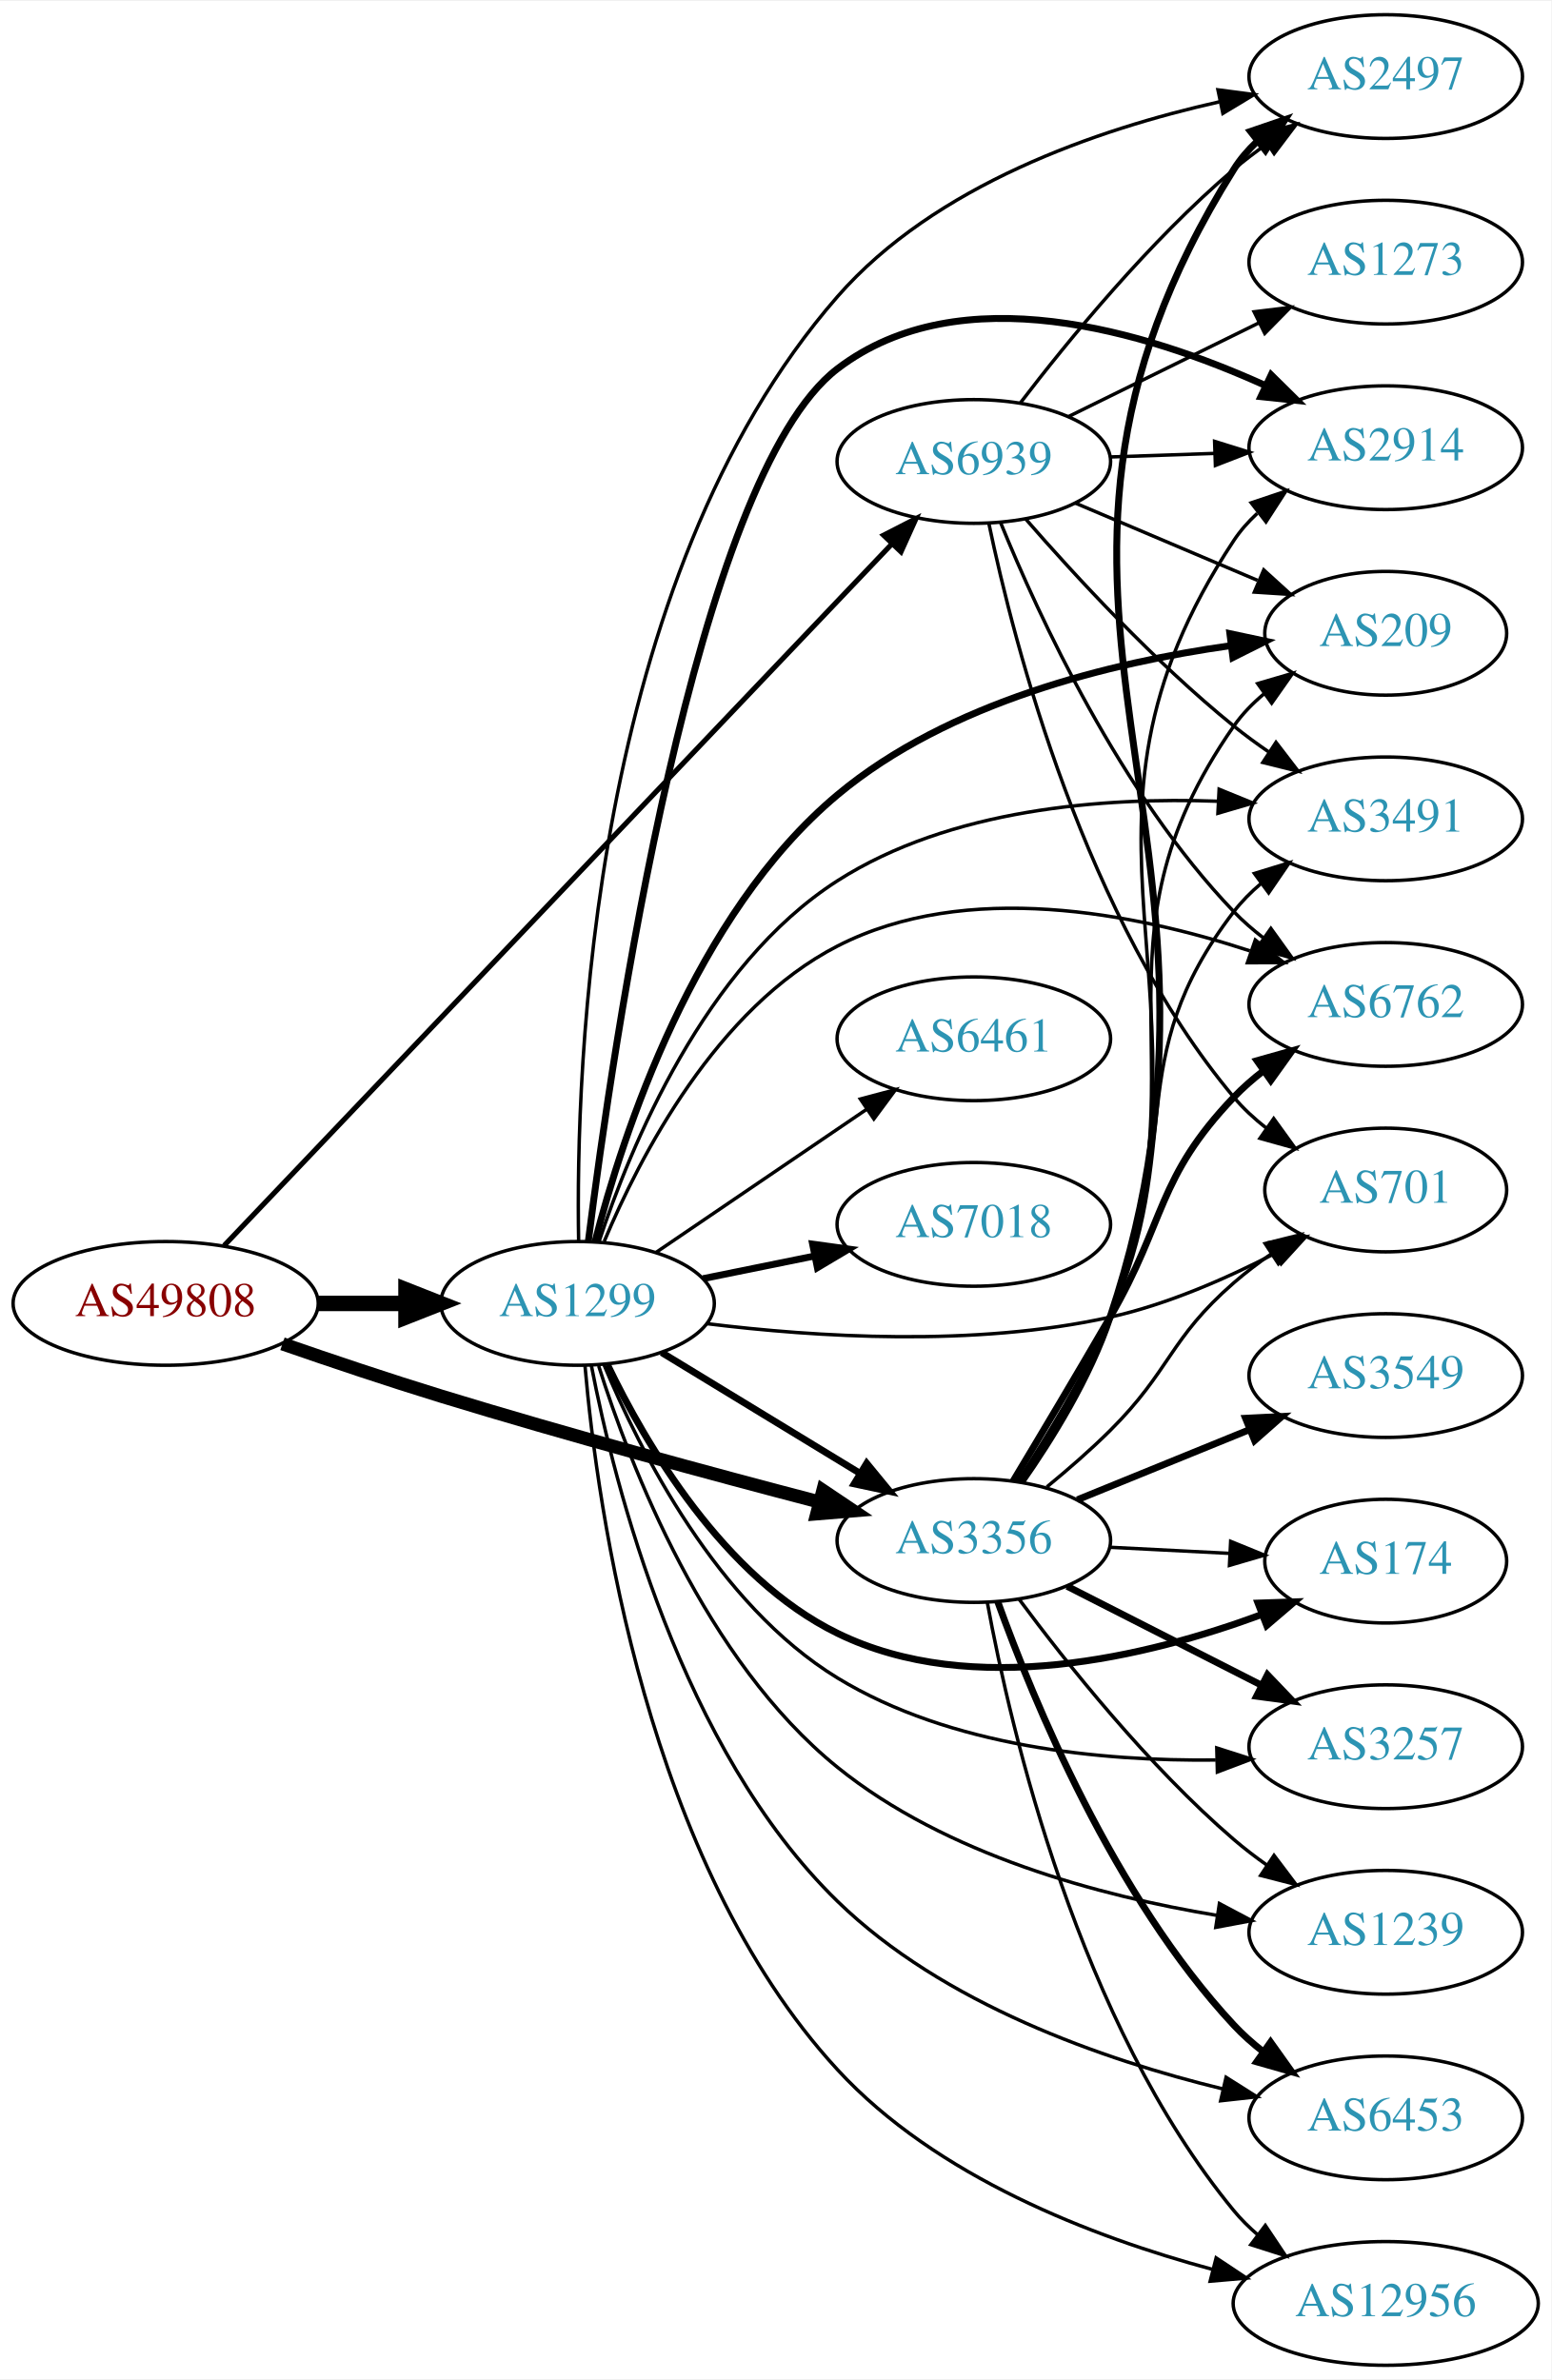
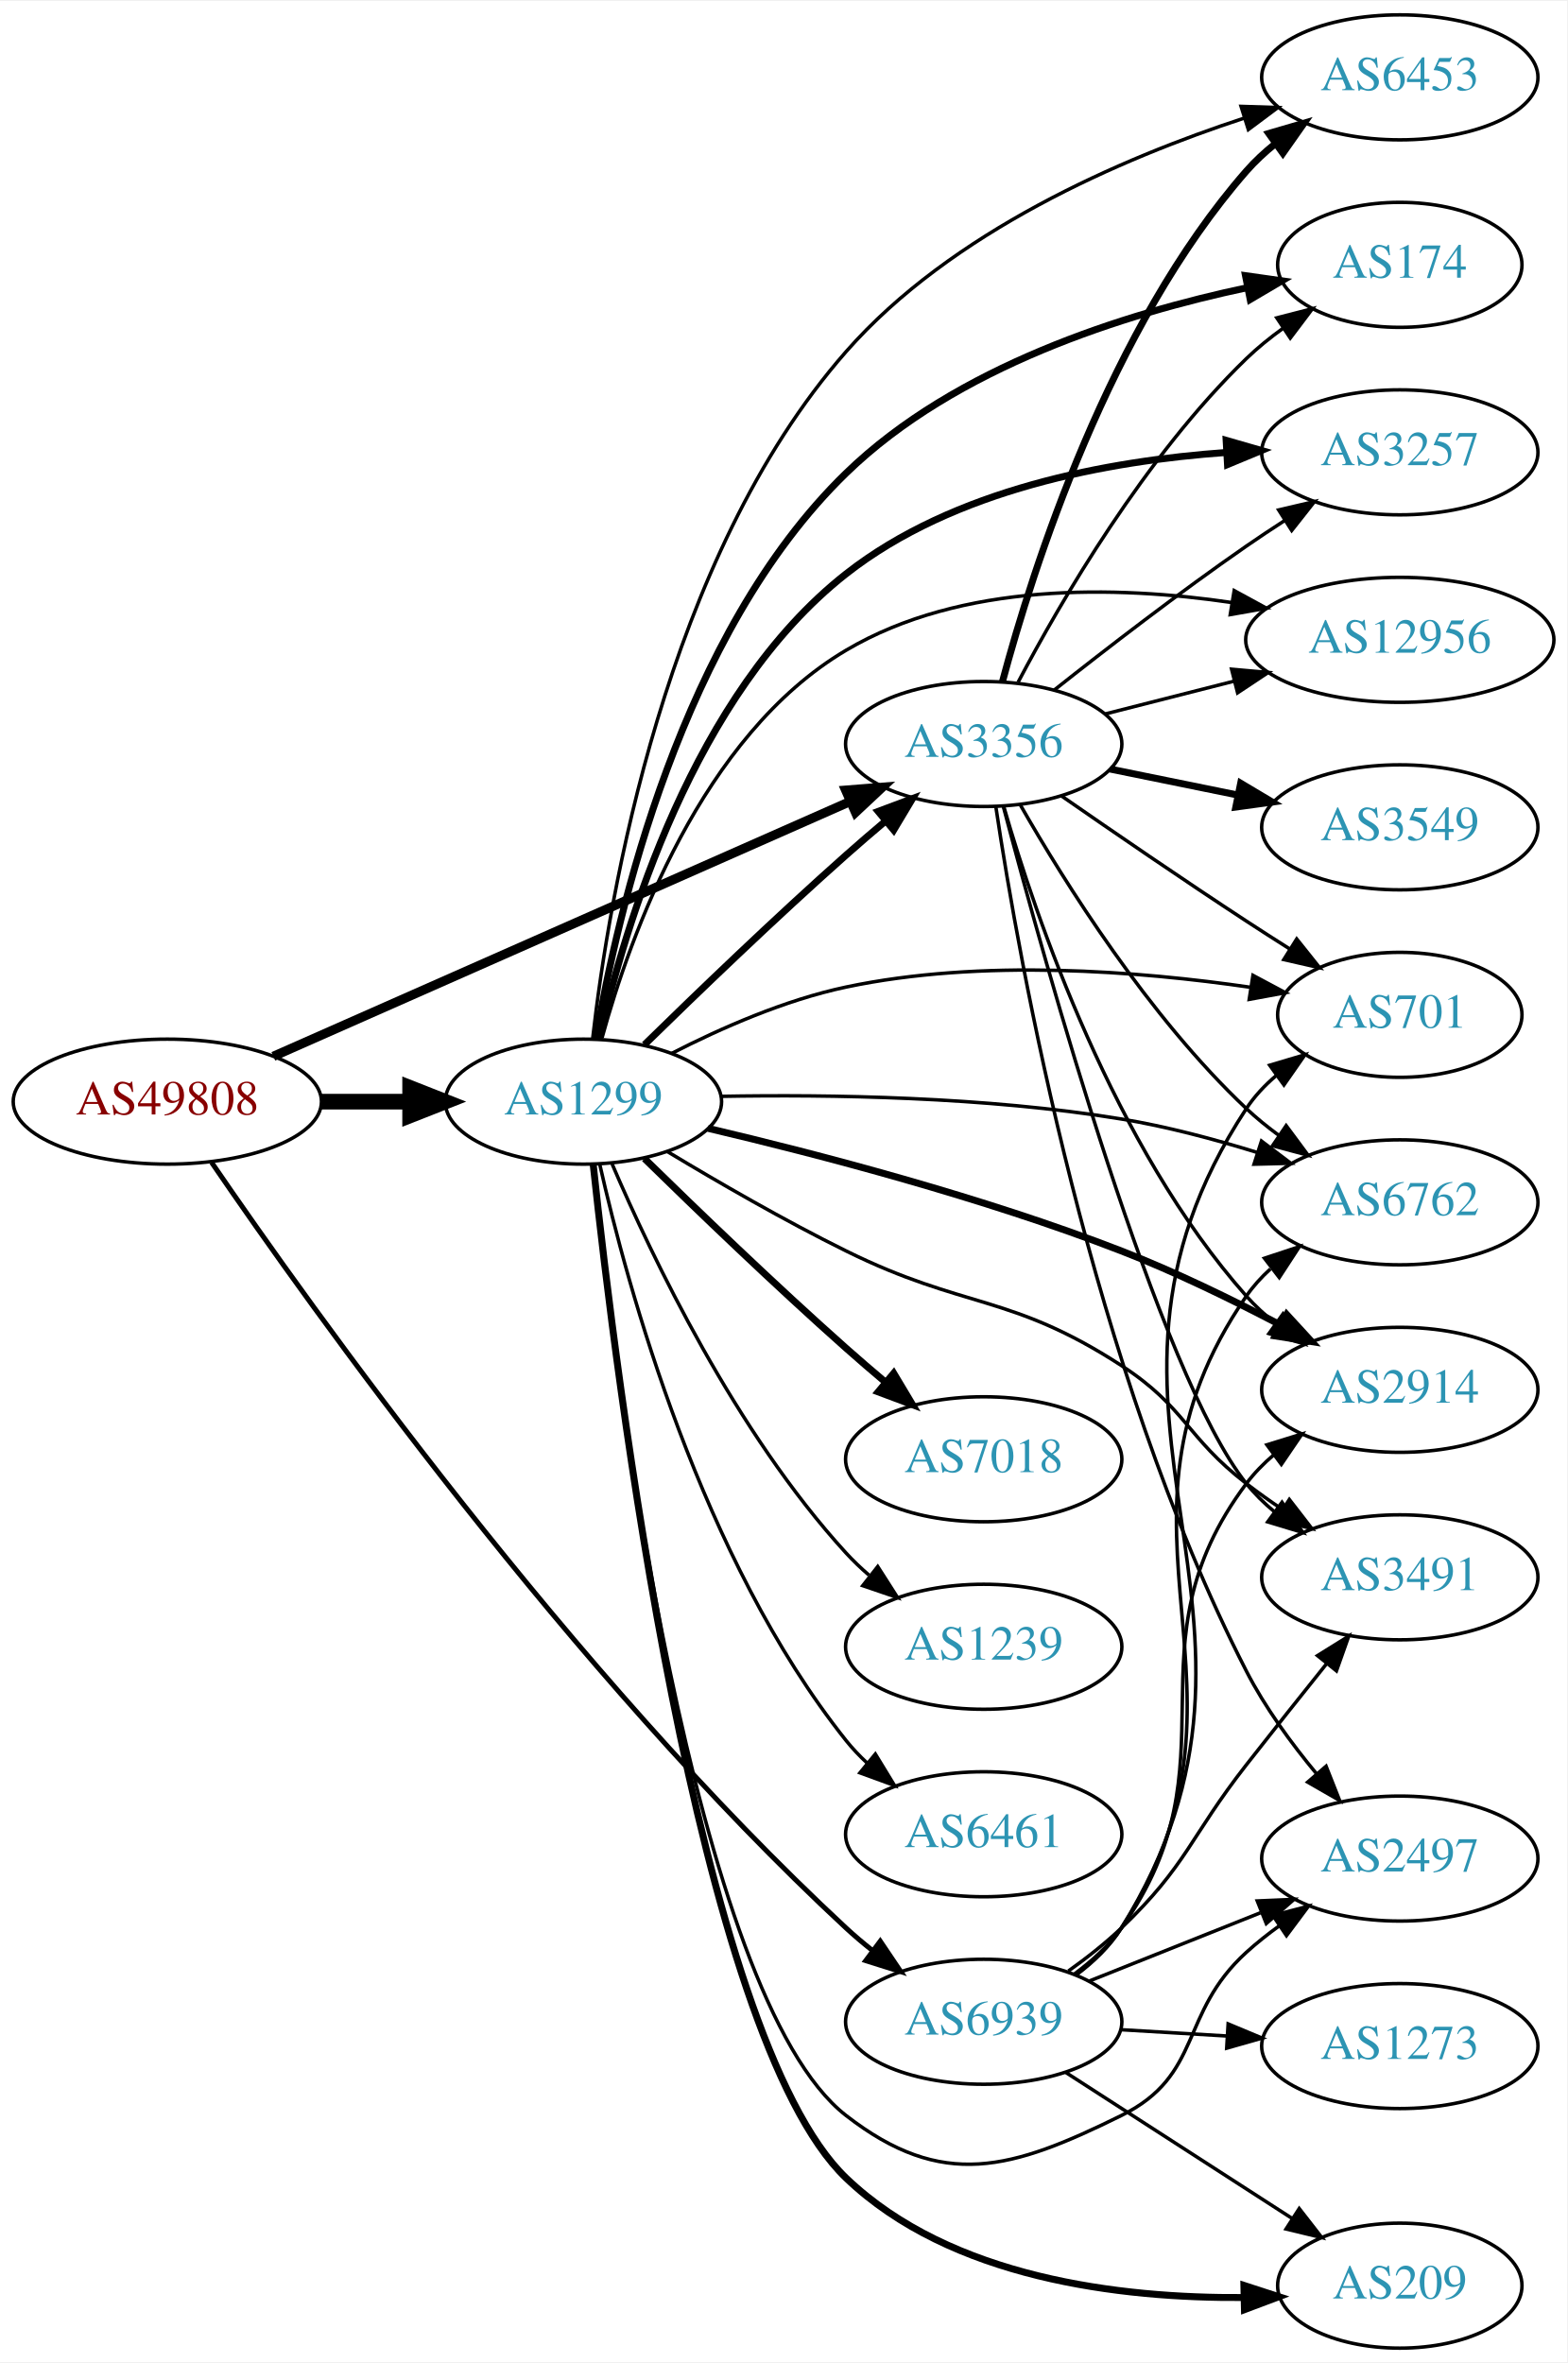
- <svg xmlns="http://www.w3.org/2000/svg" xmlns:xlink="http://www.w3.org/1999/xlink" width="451pt" height="692pt" viewBox="0.00 0.00 451.37 692.00">
-   <g id="graph0" class="graph" transform="scale(1 1) rotate(0) translate(4 688)">
-     <polygon fill="white" stroke="none" points="-4,4 -4,-688 447.37,-688 447.37,4 -4,4" />
+ <svg xmlns="http://www.w3.org/2000/svg" xmlns:xlink="http://www.w3.org/1999/xlink" width="451pt" height="680pt" viewBox="0.00 0.00 451.37 680.00">
+   <g id="graph0" class="graph" transform="scale(1 1) rotate(0) translate(4 676)">
+     <polygon fill="white" stroke="none" points="-4,4 -4,-676 447.37,-676 447.37,4 -4,4" />
    <g id="node1" class="node">
      <g id="a_node1">
        <a xlink:href="/asn/49808" xlink:title="AS49808 ~ POWERSPEED-AS [AT]">
-           <ellipse fill="#ffffff" stroke="black" cx="44.196" cy="-309" rx="44.393" ry="18" />
-           <text text-anchor="middle" x="44.196" y="-305.3" font-family="Times,serif" font-size="14.00" fill="#880000">AS49808</text>
+           <ellipse fill="#ffffff" stroke="black" cx="44.196" cy="-359" rx="44.393" ry="18" />
+           <text text-anchor="middle" x="44.196" y="-355.3" font-family="Times,serif" font-size="14.00" fill="#880000">AS49808</text>
        </a>
      </g>
    </g>
    <g id="node2" class="node">
      <g id="a_node2">
        <a xlink:href="/asn/1299" xlink:title="AS1299 ~ Telia Carrier [EU]">
-           <ellipse fill="#ffffff" stroke="black" cx="164.039" cy="-309" rx="39.794" ry="18" />
-           <text text-anchor="middle" x="164.039" y="-305.3" font-family="Times,serif" font-size="14.00" fill="#2c94b3">AS1299</text>
+           <ellipse fill="#ffffff" stroke="black" cx="164.039" cy="-359" rx="39.794" ry="18" />
+           <text text-anchor="middle" x="164.039" y="-355.3" font-family="Times,serif" font-size="14.00" fill="#2c94b3">AS1299</text>
        </a>
      </g>
    </g>
    <g id="edge1" class="edge">
-       <path fill="none" stroke="black" stroke-width="4.5" d="M88.407,-309C96.72,-309 105.482,-309 113.965,-309" />
-       <polygon fill="black" stroke="black" stroke-width="4.5" points="114.123,-312.938 124.123,-309 114.123,-305.063 114.123,-312.938" />
+       <path fill="none" stroke="black" stroke-width="4.5" d="M88.407,-359C96.72,-359 105.482,-359 113.965,-359" />
+       <polygon fill="black" stroke="black" stroke-width="4.5" points="114.123,-362.938 124.123,-359 114.123,-355.063 114.123,-362.938" />
    </g>
    <g id="node3" class="node">
      <g id="a_node3">
        <a xlink:href="/asn/3356" xlink:title="AS3356 ~ Level 3 Parent, LLC [US]">
-           <ellipse fill="#ffffff" stroke="black" cx="279.332" cy="-240" rx="39.794" ry="18" />
-           <text text-anchor="middle" x="279.332" y="-236.3" font-family="Times,serif" font-size="14.00" fill="#2c94b3">AS3356</text>
+           <ellipse fill="#ffffff" stroke="black" cx="279.332" cy="-462" rx="39.794" ry="18" />
+           <text text-anchor="middle" x="279.332" y="-458.3" font-family="Times,serif" font-size="14.00" fill="#2c94b3">AS3356</text>
        </a>
      </g>
    </g>
    <g id="edge2" class="edge">
-       <path fill="none" stroke="black" stroke-width="3.857" d="M78.185,-297.241C92.344,-292.327 109.115,-286.683 124.392,-282 161.157,-270.73 203.311,-259.333 234.201,-251.261" />
-       <polygon fill="black" stroke="black" stroke-width="3.857" points="235.424,-254.559 244.221,-248.656 233.662,-247.785 235.424,-254.559" />
+       <path fill="none" stroke="black" stroke-width="2.659" d="M74.723,-372.045C116.933,-390.693 194.519,-424.971 240.767,-445.404" />
+       <polygon fill="black" stroke="black" stroke-width="2.659" points="239.574,-448.703 250.136,-449.543 242.403,-442.3 239.574,-448.703" />
    </g>
    <g id="node4" class="node">
      <g id="a_node4">
        <a xlink:href="/asn/6939" xlink:title="AS6939 ~ Hurricane Electric LLC [US]">
-           <ellipse fill="#ffffff" stroke="black" cx="279.332" cy="-554" rx="39.794" ry="18" />
-           <text text-anchor="middle" x="279.332" y="-550.3" font-family="Times,serif" font-size="14.00" fill="#2c94b3">AS6939</text>
+           <ellipse fill="#ffffff" stroke="black" cx="279.332" cy="-94" rx="39.794" ry="18" />
+           <text text-anchor="middle" x="279.332" y="-90.3" font-family="Times,serif" font-size="14.00" fill="#2c94b3">AS6939</text>
        </a>
      </g>
    </g>
    <g id="edge3" class="edge">
-       <path fill="none" stroke="black" stroke-width="1.5" d="M61.22,-325.84C101.745,-368.427 208.432,-480.543 255.483,-529.989" />
-       <polygon fill="black" stroke="black" stroke-width="1.5" points="253.074,-532.535 262.503,-537.366 258.145,-527.709 253.074,-532.535" />
-     </g>
-     <g id="edge14" class="edge">
-       <path fill="none" stroke="black" stroke-width="2" d="M188.513,-294.703C205.223,-284.526 227.878,-270.728 246.255,-259.536" />
-       <polygon fill="black" stroke="black" stroke-width="2" points="248.167,-262.469 254.887,-254.279 244.526,-256.491 248.167,-262.469" />
+       <path fill="none" stroke="black" stroke-width="1.432" d="M56.957,-341.482C85.25,-300.105 160.651,-194.295 239.685,-121 242.086,-118.774 244.679,-116.584 247.348,-114.474" />
+       <polygon fill="black" stroke="black" stroke-width="1.432" points="249.534,-117.21 255.456,-108.424 245.348,-111.599 249.534,-117.21" />
+     </g>
+     <g id="edge7" class="edge">
+       <path fill="none" stroke="black" stroke-width="2" d="M181.628,-375.409C196.554,-390.021 219.22,-411.833 239.685,-430 243.321,-433.228 247.208,-436.569 251.065,-439.821" />
+       <polygon fill="black" stroke="black" stroke-width="2" points="248.924,-442.593 258.847,-446.305 253.405,-437.215 248.924,-442.593" />
    </g>
    <g id="node5" class="node">
      <g id="a_node5">
-         <a xlink:href="/asn/174" xlink:title="AS174 ~ Cogent Communications [US]">
-           <ellipse fill="#ffffff" stroke="black" cx="399.174" cy="-234" rx="35.194" ry="18" />
-           <text text-anchor="middle" x="399.174" y="-230.3" font-family="Times,serif" font-size="14.00" fill="#2c94b3">AS174</text>
+         <a xlink:href="/asn/2914" xlink:title="AS2914 ~ NTT America, Inc. [US]">
+           <ellipse fill="#ffffff" stroke="black" cx="399.174" cy="-276" rx="39.794" ry="18" />
+           <text text-anchor="middle" x="399.174" y="-272.3" font-family="Times,serif" font-size="14.00" fill="#2c94b3">AS2914</text>
        </a>
      </g>
    </g>
    <g id="edge4" class="edge">
-       <path fill="none" stroke="black" stroke-width="2" d="M172.761,-291.125C183.801,-268.134 206.497,-229.235 239.685,-213 278.944,-193.796 329.866,-206.16 363.253,-218.524" />
-       <polygon fill="black" stroke="black" stroke-width="2" points="362.011,-221.796 372.599,-222.155 364.546,-215.271 362.011,-221.796" />
+       <path fill="none" stroke="black" stroke-width="2" d="M199.905,-351.321C231.523,-343.876 279.138,-331.455 318.978,-316 334.38,-310.025 350.777,-302.036 364.632,-294.769" />
+       <polygon fill="black" stroke="black" stroke-width="2" points="366.602,-297.685 373.774,-289.887 363.305,-291.51 366.602,-297.685" />
    </g>
    <g id="node6" class="node">
      <g id="a_node6">
-         <a xlink:href="/asn/2914" xlink:title="AS2914 ~ NTT America, Inc. [US]">
-           <ellipse fill="#ffffff" stroke="black" cx="399.174" cy="-558" rx="39.794" ry="18" />
-           <text text-anchor="middle" x="399.174" y="-554.3" font-family="Times,serif" font-size="14.00" fill="#2c94b3">AS2914</text>
+         <a xlink:href="/asn/3491" xlink:title="AS3491 ~ PCCW Global, Inc. [US]">
+           <ellipse fill="#ffffff" stroke="black" cx="399.174" cy="-222" rx="39.794" ry="18" />
+           <text text-anchor="middle" x="399.174" y="-218.3" font-family="Times,serif" font-size="14.00" fill="#2c94b3">AS3491</text>
        </a>
      </g>
    </g>
    <g id="edge5" class="edge">
-       <path fill="none" stroke="black" stroke-width="2" d="M167.188,-327.159C174.191,-382.862 198.312,-549.452 239.685,-581 275.455,-608.276 329.315,-591.889 364.112,-576.134" />
-       <polygon fill="black" stroke="black" stroke-width="2" points="365.848,-579.185 373.391,-571.744 362.854,-572.858 365.848,-579.185" />
+       <path fill="none" stroke="black" d="M188.153,-344.658C202.689,-335.897 221.982,-324.738 239.685,-316 273.914,-299.105 286.957,-303.778 318.978,-283 337.44,-271.02 337.562,-262.454 354.978,-249 358.285,-246.445 361.843,-243.914 365.446,-241.484" />
+       <polygon fill="black" stroke="black" points="367.357,-244.417 373.84,-236.037 363.546,-238.545 367.357,-244.417" />
    </g>
    <g id="node7" class="node">
      <g id="a_node7">
-         <a xlink:href="/asn/209" xlink:title="AS209 ~ CenturyLink Communications, LLC [US]">
-           <ellipse fill="#ffffff" stroke="black" cx="399.174" cy="-504" rx="35.194" ry="18" />
-           <text text-anchor="middle" x="399.174" y="-500.3" font-family="Times,serif" font-size="14.00" fill="#2c94b3">AS209</text>
+         <a xlink:href="/asn/174" xlink:title="AS174 ~ Cogent Communications [US]">
+           <ellipse fill="#ffffff" stroke="black" cx="399.174" cy="-600" rx="35.194" ry="18" />
+           <text text-anchor="middle" x="399.174" y="-596.3" font-family="Times,serif" font-size="14.00" fill="#2c94b3">AS174</text>
        </a>
      </g>
    </g>
    <g id="edge6" class="edge">
-       <path fill="none" stroke="black" stroke-width="2" d="M169.124,-326.941C177.15,-358.078 197.945,-422.129 239.685,-457 272.021,-484.014 319.393,-495.501 353.921,-500.386" />
-       <polygon fill="black" stroke="black" stroke-width="2" points="353.83,-503.903 364.193,-501.7 354.718,-496.96 353.83,-503.903" />
+       <path fill="none" stroke="black" stroke-width="2" d="M167.634,-377.067C173.714,-412.974 192.136,-493.822 239.685,-540 271.285,-570.689 320.133,-586.004 355.246,-593.431" />
+       <polygon fill="black" stroke="black" stroke-width="2" points="354.723,-596.895 365.213,-595.407 356.084,-590.029 354.723,-596.895" />
    </g>
    <g id="node8" class="node">
      <g id="a_node8">
-         <a xlink:href="/asn/6461" xlink:title="AS6461 ~ Zayo Bandwidth [US]">
-           <ellipse fill="#ffffff" stroke="black" cx="279.332" cy="-386" rx="39.794" ry="18" />
-           <text text-anchor="middle" x="279.332" y="-382.3" font-family="Times,serif" font-size="14.00" fill="#2c94b3">AS6461</text>
-         </a>
-       </g>
-     </g>
-     <g id="edge7" class="edge">
-       <path fill="none" stroke="black" d="M186.883,-323.846C204.28,-335.67 228.827,-352.354 248.11,-365.46" />
-       <polygon fill="black" stroke="black" points="246.317,-368.473 256.555,-371.199 250.251,-362.683 246.317,-368.473" />
+         <a xlink:href="/asn/3257" xlink:title="AS3257 ~ GTT [DE]">
+           <ellipse fill="#ffffff" stroke="black" cx="399.174" cy="-546" rx="39.794" ry="18" />
+           <text text-anchor="middle" x="399.174" y="-542.3" font-family="Times,serif" font-size="14.00" fill="#2c94b3">AS3257</text>
+         </a>
+       </g>
+     </g>
+     <g id="edge8" class="edge">
+       <path fill="none" stroke="black" stroke-width="2" d="M168.548,-376.966C175.812,-409.128 195.642,-476.405 239.685,-511 270.712,-535.371 315.21,-543.553 349.162,-545.965" />
+       <polygon fill="black" stroke="black" stroke-width="2" points="349.152,-549.47 359.333,-546.539 349.547,-542.481 349.152,-549.47" />
    </g>
    <g id="node9" class="node">
      <g id="a_node9">
-         <a xlink:href="/asn/2497" xlink:title="AS2497 ~ Internet Initiative Japan Inc. [JP]">
-           <ellipse fill="#ffffff" stroke="black" cx="399.174" cy="-666" rx="39.794" ry="18" />
-           <text text-anchor="middle" x="399.174" y="-662.3" font-family="Times,serif" font-size="14.00" fill="#2c94b3">AS2497</text>
-         </a>
-       </g>
-     </g>
-     <g id="edge8" class="edge">
-       <path fill="none" stroke="black" d="M164.356,-327.007C163.442,-377.061 167.662,-519.589 239.685,-602 268.033,-634.436 315.195,-650.666 350.718,-658.639" />
-       <polygon fill="black" stroke="black" points="350.363,-662.14 360.868,-660.766 351.799,-655.289 350.363,-662.14" />
+         <a xlink:href="/asn/701" xlink:title="AS701 ~ UUNET [US]">
+           <ellipse fill="#ffffff" stroke="black" cx="399.174" cy="-384" rx="35.194" ry="18" />
+           <text text-anchor="middle" x="399.174" y="-380.3" font-family="Times,serif" font-size="14.00" fill="#2c94b3">AS701</text>
+         </a>
+       </g>
+     </g>
+     <g id="edge9" class="edge">
+       <path fill="none" stroke="black" d="M189.387,-372.861C203.57,-380.131 222.078,-388.282 239.685,-392 278.603,-400.219 324.032,-396.623 356.251,-391.924" />
+       <polygon fill="black" stroke="black" points="356.879,-395.369 366.223,-390.374 355.803,-388.452 356.879,-395.369" />
    </g>
    <g id="node10" class="node">
      <g id="a_node10">
-         <a xlink:href="/asn/6762" xlink:title="AS6762 ~ TELECOM ITALIA SPARKLE S.p.A. [IT]">
-           <ellipse fill="#ffffff" stroke="black" cx="399.174" cy="-396" rx="39.794" ry="18" />
-           <text text-anchor="middle" x="399.174" y="-392.3" font-family="Times,serif" font-size="14.00" fill="#2c94b3">AS6762</text>
-         </a>
-       </g>
-     </g>
-     <g id="edge9" class="edge">
-       <path fill="none" stroke="black" d="M171.803,-327.051C182.149,-351.714 204.488,-394.938 239.685,-413 277.17,-432.236 326.126,-422.579 359.65,-411.592" />
-       <polygon fill="black" stroke="black" points="361.226,-414.75 369.529,-408.17 358.934,-408.136 361.226,-414.75" />
+         <a xlink:href="/asn/209" xlink:title="AS209 ~ CenturyLink Communications, LLC [US]">
+           <ellipse fill="#ffffff" stroke="black" cx="399.174" cy="-18" rx="35.194" ry="18" />
+           <text text-anchor="middle" x="399.174" y="-14.3" font-family="Times,serif" font-size="14.00" fill="#2c94b3">AS209</text>
+         </a>
+       </g>
+     </g>
+     <g id="edge10" class="edge">
+       <path fill="none" stroke="black" stroke-width="2" d="M166.862,-340.86C173.268,-280.839 196.708,-90.162 239.685,-49 269.908,-20.053 318.769,-14.323 354.258,-14.577" />
+       <polygon fill="black" stroke="black" stroke-width="2" points="354.267,-18.078 364.345,-14.811 354.429,-11.08 354.267,-18.078" />
    </g>
    <g id="node11" class="node">
      <g id="a_node11">
        <a xlink:href="/asn/7018" xlink:title="AS7018 ~ AT&amp;T Services, Inc. [US]">
-           <ellipse fill="#ffffff" stroke="black" cx="279.332" cy="-332" rx="39.794" ry="18" />
-           <text text-anchor="middle" x="279.332" y="-328.3" font-family="Times,serif" font-size="14.00" fill="#2c94b3">AS7018</text>
-         </a>
-       </g>
-     </g>
-     <g id="edge10" class="edge">
-       <path fill="none" stroke="black" stroke-width="2" d="M200.574,-316.214C210.803,-318.291 222.104,-320.585 232.846,-322.766" />
-       <polygon fill="black" stroke="black" stroke-width="2" points="232.425,-326.252 242.922,-324.811 233.818,-319.392 232.425,-326.252" />
+           <ellipse fill="#ffffff" stroke="black" cx="279.332" cy="-256" rx="39.794" ry="18" />
+           <text text-anchor="middle" x="279.332" y="-252.3" font-family="Times,serif" font-size="14.00" fill="#2c94b3">AS7018</text>
+         </a>
+       </g>
+     </g>
+     <g id="edge11" class="edge">
+       <path fill="none" stroke="black" stroke-width="2" d="M181.628,-342.591C196.554,-327.979 219.22,-306.167 239.685,-288 243.321,-284.772 247.208,-281.431 251.065,-278.179" />
+       <polygon fill="black" stroke="black" stroke-width="2" points="253.405,-280.785 258.847,-271.695 248.924,-275.407 253.405,-280.785" />
    </g>
    <g id="node12" class="node">
      <g id="a_node12">
-         <a xlink:href="/asn/3257" xlink:title="AS3257 ~ GTT [DE]">
-           <ellipse fill="#ffffff" stroke="black" cx="399.174" cy="-180" rx="39.794" ry="18" />
-           <text text-anchor="middle" x="399.174" y="-176.3" font-family="Times,serif" font-size="14.00" fill="#2c94b3">AS3257</text>
-         </a>
-       </g>
-     </g>
-     <g id="edge11" class="edge">
-       <path fill="none" stroke="black" d="M171.724,-291.153C182.108,-266.156 204.64,-221.386 239.685,-200 272.582,-179.924 316.464,-175.75 349.712,-176.13" />
-       <polygon fill="black" stroke="black" points="350.018,-179.639 360.106,-176.399 350.199,-172.642 350.018,-179.639" />
+         <a xlink:href="/asn/6762" xlink:title="AS6762 ~ TELECOM ITALIA SPARKLE S.p.A. [IT]">
+           <ellipse fill="#ffffff" stroke="black" cx="399.174" cy="-330" rx="39.794" ry="18" />
+           <text text-anchor="middle" x="399.174" y="-326.3" font-family="Times,serif" font-size="14.00" fill="#2c94b3">AS6762</text>
+         </a>
+       </g>
+     </g>
+     <g id="edge12" class="edge">
+       <path fill="none" stroke="black" d="M203.584,-360.524C234.887,-361.097 280.062,-360.414 318.978,-354 331.953,-351.861 345.774,-348.184 358.177,-344.341" />
+       <polygon fill="black" stroke="black" points="359.331,-347.647 367.777,-341.251 357.186,-340.984 359.331,-347.647" />
    </g>
    <g id="node13" class="node">
      <g id="a_node13">
        <a xlink:href="/asn/1239" xlink:title="AS1239 ~ Sprint [US]">
-           <ellipse fill="#ffffff" stroke="black" cx="399.174" cy="-126" rx="39.794" ry="18" />
-           <text text-anchor="middle" x="399.174" y="-122.3" font-family="Times,serif" font-size="14.00" fill="#2c94b3">AS1239</text>
-         </a>
-       </g>
-     </g>
-     <g id="edge12" class="edge">
-       <path fill="none" stroke="black" d="M170.188,-290.796C179.331,-261.78 201.156,-205.15 239.685,-174 271.191,-148.528 316.036,-136.554 349.988,-130.937" />
-       <polygon fill="black" stroke="black" points="350.789,-134.355 360.148,-129.389 349.735,-127.435 350.789,-134.355" />
+           <ellipse fill="#ffffff" stroke="black" cx="279.332" cy="-202" rx="39.794" ry="18" />
+           <text text-anchor="middle" x="279.332" y="-198.3" font-family="Times,serif" font-size="14.00" fill="#2c94b3">AS1239</text>
+         </a>
+       </g>
+     </g>
+     <g id="edge13" class="edge">
+       <path fill="none" stroke="black" d="M172.317,-341.012C183.736,-314.348 207.883,-263.751 239.685,-229 241.705,-226.792 243.937,-224.665 246.278,-222.639" />
+       <polygon fill="black" stroke="black" points="248.807,-225.104 254.513,-216.177 244.485,-219.597 248.807,-225.104" />
    </g>
    <g id="node14" class="node">
      <g id="a_node14">
-         <a xlink:href="/asn/701" xlink:title="AS701 ~ UUNET [US]">
-           <ellipse fill="#ffffff" stroke="black" cx="399.174" cy="-342" rx="35.194" ry="18" />
-           <text text-anchor="middle" x="399.174" y="-338.3" font-family="Times,serif" font-size="14.00" fill="#2c94b3">AS701</text>
-         </a>
-       </g>
-     </g>
-     <g id="edge13" class="edge">
-       <path fill="none" stroke="black" d="M201.597,-303.116C233.092,-299.212 279.569,-296.248 318.978,-305 335.628,-308.697 352.921,-316.279 367.085,-323.622" />
-       <polygon fill="black" stroke="black" points="365.438,-326.711 375.903,-328.37 368.757,-320.547 365.438,-326.711" />
+         <a xlink:href="/asn/6461" xlink:title="AS6461 ~ Zayo Bandwidth [US]">
+           <ellipse fill="#ffffff" stroke="black" cx="279.332" cy="-148" rx="39.794" ry="18" />
+           <text text-anchor="middle" x="279.332" y="-144.3" font-family="Times,serif" font-size="14.00" fill="#2c94b3">AS6461</text>
+         </a>
+       </g>
+     </g>
+     <g id="edge14" class="edge">
+       <path fill="none" stroke="black" d="M168.716,-341.051C176.62,-305.994 197.988,-227.287 239.685,-175 241.503,-172.72 243.563,-170.552 245.764,-168.509" />
+       <polygon fill="black" stroke="black" points="248.116,-171.106 253.633,-162.061 243.68,-165.691 248.116,-171.106" />
    </g>
    <g id="node15" class="node">
      <g id="a_node15">
-         <a xlink:href="/asn/6453" xlink:title="AS6453 ~ TATA COMMUNICATIONS (AMERICA) INC [US]">
-           <ellipse fill="#ffffff" stroke="black" cx="399.174" cy="-72" rx="39.794" ry="18" />
-           <text text-anchor="middle" x="399.174" y="-68.3" font-family="Times,serif" font-size="14.00" fill="#2c94b3">AS6453</text>
+         <a xlink:href="/asn/12956" xlink:title="AS12956 ~ TELXIUS [ES]">
+           <ellipse fill="#ffffff" stroke="black" cx="399.174" cy="-492" rx="44.393" ry="18" />
+           <text text-anchor="middle" x="399.174" y="-488.3" font-family="Times,serif" font-size="14.00" fill="#2c94b3">AS12956</text>
        </a>
      </g>
    </g>
    <g id="edge15" class="edge">
-       <path fill="none" stroke="black" d="M168.064,-290.884C174.784,-256.074 194.109,-179.367 239.685,-135 270.389,-105.111 317.026,-88.882 351.77,-80.421" />
-       <polygon fill="black" stroke="black" points="352.726,-83.792 361.685,-78.136 351.154,-76.971 352.726,-83.792" />
+       <path fill="none" stroke="black" d="M169.385,-377.315C177.496,-406.894 198.023,-464.351 239.685,-489 272.956,-508.684 317.433,-507.67 350.8,-502.745" />
+       <polygon fill="black" stroke="black" points="351.473,-506.182 360.775,-501.11 350.34,-499.274 351.473,-506.182" />
    </g>
    <g id="node16" class="node">
      <g id="a_node16">
-         <a xlink:href="/asn/12956" xlink:title="AS12956 ~ TELXIUS [ES]">
-           <ellipse fill="#ffffff" stroke="black" cx="399.174" cy="-18" rx="44.393" ry="18" />
-           <text text-anchor="middle" x="399.174" y="-14.3" font-family="Times,serif" font-size="14.00" fill="#2c94b3">AS12956</text>
+         <a xlink:href="/asn/6453" xlink:title="AS6453 ~ TATA COMMUNICATIONS (AMERICA) INC [US]">
+           <ellipse fill="#ffffff" stroke="black" cx="399.174" cy="-654" rx="39.794" ry="18" />
+           <text text-anchor="middle" x="399.174" y="-650.3" font-family="Times,serif" font-size="14.00" fill="#2c94b3">AS6453</text>
        </a>
      </g>
    </g>
    <g id="edge16" class="edge">
-       <path fill="none" stroke="black" d="M166.197,-290.902C169.781,-249.411 184.094,-146.364 239.685,-86 268.391,-54.829 313.798,-37.34 348.666,-27.932" />
-       <polygon fill="black" stroke="black" points="349.836,-31.245 358.657,-25.377 348.102,-24.464 349.836,-31.245" />
+       <path fill="none" stroke="black" d="M166.71,-377.228C171.299,-417.568 187.459,-515.521 239.685,-575 270.001,-609.526 318.935,-630.664 354.417,-642.279" />
+       <polygon fill="black" stroke="black" points="353.452,-645.645 364.042,-645.306 355.552,-638.967 353.452,-645.645" />
    </g>
    <g id="node17" class="node">
      <g id="a_node17">
-         <a xlink:href="/asn/3491" xlink:title="AS3491 ~ PCCW Global, Inc. [US]">
-           <ellipse fill="#ffffff" stroke="black" cx="399.174" cy="-450" rx="39.794" ry="18" />
-           <text text-anchor="middle" x="399.174" y="-446.3" font-family="Times,serif" font-size="14.00" fill="#2c94b3">AS3491</text>
+         <a xlink:href="/asn/2497" xlink:title="AS2497 ~ Internet Initiative Japan Inc. [JP]">
+           <ellipse fill="#ffffff" stroke="black" cx="399.174" cy="-141" rx="39.794" ry="18" />
+           <text text-anchor="middle" x="399.174" y="-137.3" font-family="Times,serif" font-size="14.00" fill="#2c94b3">AS2497</text>
        </a>
      </g>
    </g>
    <g id="edge17" class="edge">
-       <path fill="none" stroke="black" d="M170.244,-326.837C179.346,-354.524 200.971,-407.228 239.685,-432 272.451,-452.965 316.977,-456.342 350.492,-455.121" />
-       <polygon fill="black" stroke="black" points="350.706,-458.614 360.514,-454.608 350.349,-451.624 350.706,-458.614" />
-     </g>
-     <g id="edge29" class="edge">
-       <path fill="none" stroke="black" d="M318.918,-238.035C330.018,-237.47 342.217,-236.849 353.646,-236.267" />
-       <polygon fill="black" stroke="black" points="354.062,-239.751 363.872,-235.747 353.706,-232.76 354.062,-239.751" />
+       <path fill="none" stroke="black" d="M166.836,-340.773C173.013,-282.314 195.464,-101.338 239.685,-67 267.52,-45.386 287.378,-51.4 318.978,-67 342.572,-78.648 335.51,-96.299 354.978,-114 357.912,-116.668 361.144,-119.23 364.479,-121.641" />
+       <polygon fill="black" stroke="black" points="362.623,-124.61 372.871,-127.297 366.535,-118.806 362.623,-124.61" />
+     </g>
+     <g id="edge23" class="edge">
+       <path fill="none" stroke="black" d="M285.136,-443.888C294.273,-412.235 316.735,-346.119 354.978,-303 357.472,-300.188 360.329,-297.566 363.358,-295.147" />
+       <polygon fill="black" stroke="black" points="365.543,-297.888 371.653,-289.232 361.479,-292.188 365.543,-297.888" />
+     </g>
+     <g id="edge19" class="edge">
+       <path fill="none" stroke="black" d="M284.964,-444.075C296.956,-398.658 329.831,-280.442 354.978,-249 357.326,-246.065 360.084,-243.36 363.053,-240.89" />
+       <polygon fill="black" stroke="black" points="365.245,-243.623 371.263,-234.903 361.121,-237.967 365.245,-243.623" />
+     </g>
+     <g id="edge27" class="edge">
+       <path fill="none" stroke="black" d="M289.248,-479.82C301.61,-503.251 325.765,-544.747 354.978,-573 358.212,-576.128 361.867,-579.079 365.647,-581.8" />
+       <polygon fill="black" stroke="black" points="363.746,-584.739 374.009,-587.368 367.626,-578.912 363.746,-584.739" />
+     </g>
+     <g id="edge21" class="edge">
+       <path fill="none" stroke="black" d="M299.607,-477.511C314.466,-489.273 335.671,-505.638 354.978,-519 358.496,-521.435 362.227,-523.913 365.964,-526.332" />
+       <polygon fill="black" stroke="black" points="364.284,-529.411 374.601,-531.82 368.038,-523.503 364.284,-529.411" />
+     </g>
+     <g id="edge22" class="edge">
+       <path fill="none" stroke="black" d="M301.735,-447.037C316.574,-436.746 336.849,-422.852 354.978,-411 359.022,-408.357 363.306,-405.612 367.545,-402.93" />
+       <polygon fill="black" stroke="black" points="369.482,-405.846 376.089,-397.564 365.759,-399.918 369.482,-405.846" />
+     </g>
+     <g id="edge25" class="edge">
+       <path fill="none" stroke="black" d="M289.903,-444.413C302.628,-422.159 326.817,-383.536 354.978,-357 357.864,-354.28 361.065,-351.685 364.381,-349.254" />
+       <polygon fill="black" stroke="black" points="366.442,-352.085 372.749,-343.571 362.51,-346.293 366.442,-352.085" />
+     </g>
+     <g id="edge26" class="edge">
+       <path fill="none" stroke="black" d="M314.417,-470.677C326.002,-473.627 339.156,-476.975 351.55,-480.13" />
+       <polygon fill="black" stroke="black" points="350.728,-483.533 361.282,-482.608 352.455,-476.749 350.728,-483.533" />
+     </g>
+     <g id="edge20" class="edge">
+       <path fill="none" stroke="black" stroke-width="2" d="M284.748,-480.022C293.468,-512.559 315.552,-581.912 354.978,-627 357.452,-629.829 360.295,-632.464 363.317,-634.889" />
+       <polygon fill="black" stroke="black" stroke-width="2" points="361.431,-637.843 371.6,-640.814 365.503,-632.15 361.431,-637.843" />
    </g>
    <g id="edge24" class="edge">
-       <path fill="none" stroke="black" d="M292.908,-257.028C301.595,-269.643 312.679,-287.593 318.978,-305 353.586,-400.642 298.808,-446.206 354.978,-531 356.883,-533.875 359.21,-536.501 361.786,-538.887" />
-       <polygon fill="black" stroke="black" points="360.044,-541.966 370.09,-545.333 364.337,-536.436 360.044,-541.966" />
-     </g>
-     <g id="edge23" class="edge">
-       <path fill="none" stroke="black" d="M292.654,-257.123C301.219,-269.784 312.26,-287.75 318.978,-305 347.32,-377.777 310.285,-412.951 354.978,-477 357.426,-480.508 360.492,-483.655 363.853,-486.451" />
-       <polygon fill="black" stroke="black" points="361.917,-489.369 372.085,-492.345 365.992,-483.678 361.917,-489.369" />
-     </g>
-     <g id="edge22" class="edge">
-       <path fill="none" stroke="black" stroke-width="2" d="M293.176,-256.935C301.993,-269.504 313.122,-287.439 318.978,-305 366.212,-446.636 275.7,-512.482 354.978,-639 356.809,-641.923 359.085,-644.581 361.628,-646.989" />
-       <polygon fill="black" stroke="black" stroke-width="2" points="359.851,-650.044 369.877,-653.47 364.176,-644.54 359.851,-650.044" />
-     </g>
-     <g id="edge20" class="edge">
-       <path fill="none" stroke="black" stroke-width="2" d="M290.779,-257.314C298.621,-270.371 309.578,-288.749 318.978,-305 335.319,-333.25 332.441,-345.396 354.978,-369 357.574,-371.718 360.498,-374.278 363.57,-376.658" />
-       <polygon fill="black" stroke="black" stroke-width="2" points="361.728,-379.641 371.925,-382.518 365.748,-373.91 361.728,-379.641" />
-     </g>
-     <g id="edge21" class="edge">
-       <path fill="none" stroke="black" stroke-width="2" d="M306.485,-226.684C323.114,-218.217 344.85,-207.15 362.985,-197.917" />
-       <polygon fill="black" stroke="black" stroke-width="2" points="364.771,-200.935 372.094,-193.279 361.595,-194.697 364.771,-200.935" />
-     </g>
-     <g id="edge28" class="edge">
-       <path fill="none" stroke="black" d="M292.484,-222.952C306.266,-204.362 330.078,-174.409 354.978,-153 357.985,-150.414 361.264,-147.906 364.628,-145.528" />
-       <polygon fill="black" stroke="black" points="366.675,-148.369 373.056,-139.912 362.793,-142.544 366.675,-148.369" />
-     </g>
-     <g id="edge26" class="edge">
-       <path fill="none" stroke="black" d="M300.596,-255.614C306.707,-260.626 313.296,-266.349 318.978,-272 336.65,-289.576 336.177,-298.636 354.978,-315 358.372,-317.954 362.123,-320.8 365.955,-323.465" />
-       <polygon fill="black" stroke="black" points="364.084,-326.423 374.366,-328.979 367.922,-320.569 364.084,-326.423" />
-     </g>
-     <g id="edge19" class="edge">
-       <path fill="none" stroke="black" stroke-width="2" d="M286.316,-222.135C296.631,-193.441 320.068,-136.509 354.978,-99 357.539,-96.249 360.44,-93.667 363.498,-91.274" />
-       <polygon fill="black" stroke="black" stroke-width="2" points="365.678,-94.019 371.832,-85.394 361.643,-88.299 365.678,-94.019" />
-     </g>
-     <g id="edge25" class="edge">
-       <path fill="none" stroke="black" d="M283.268,-221.925C290.051,-185.015 309.814,-99.848 354.978,-45 357.058,-42.474 359.439,-40.114 361.991,-37.925" />
-       <polygon fill="black" stroke="black" points="364.143,-40.686 370.027,-31.876 359.933,-35.094 364.143,-40.686" />
-     </g>
-     <g id="edge27" class="edge">
-       <path fill="none" stroke="black" d="M292.19,-257.316C300.529,-270.07 311.493,-288.069 318.978,-305 341.149,-355.149 321.615,-379.488 354.978,-423 357.265,-425.983 359.983,-428.719 362.926,-431.209" />
-       <polygon fill="black" stroke="black" points="360.972,-434.116 371.101,-437.223 365.12,-428.478 360.972,-434.116" />
+       <path fill="none" stroke="black" d="M282.825,-443.916C289.484,-399.469 310.3,-282.165 354.978,-195 360.345,-184.53 367.933,-174.163 375.255,-165.354" />
+       <polygon fill="black" stroke="black" points="377.941,-167.598 381.833,-157.744 372.646,-163.02 377.941,-167.598" />
    </g>
    <g id="node18" class="node">
      <g id="a_node18">
        <a xlink:href="/asn/3549" xlink:title="AS3549 ~ Level 3 Parent, LLC [US]">
-           <ellipse fill="#ffffff" stroke="black" cx="399.174" cy="-288" rx="39.794" ry="18" />
-           <text text-anchor="middle" x="399.174" y="-284.3" font-family="Times,serif" font-size="14.00" fill="#2c94b3">AS3549</text>
+           <ellipse fill="#ffffff" stroke="black" cx="399.174" cy="-438" rx="39.794" ry="18" />
+           <text text-anchor="middle" x="399.174" y="-434.3" font-family="Times,serif" font-size="14.00" fill="#2c94b3">AS3549</text>
        </a>
      </g>
    </g>
    <g id="edge18" class="edge">
-       <path fill="none" stroke="black" stroke-width="2" d="M309.461,-251.865C324.617,-258.038 343.341,-265.665 359.675,-272.318" />
-       <polygon fill="black" stroke="black" stroke-width="2" points="358.39,-275.574 368.971,-276.105 361.03,-269.091 358.39,-275.574" />
+       <path fill="none" stroke="black" stroke-width="2" d="M315.688,-454.799C327.235,-452.448 340.227,-449.802 352.425,-447.317" />
+       <polygon fill="black" stroke="black" stroke-width="2" points="353.335,-450.704 362.435,-445.279 351.938,-443.845 353.335,-450.704" />
+     </g>
+     <g id="edge31" class="edge">
+       <path fill="none" stroke="black" d="M305.44,-107.752C310.507,-111.489 315.376,-115.929 318.978,-121 353.198,-169.18 319.536,-201.711 354.978,-249 357.232,-252.008 359.928,-254.761 362.858,-257.261" />
+       <polygon fill="black" stroke="black" points="360.891,-260.16 371.013,-263.29 365.053,-254.531 360.891,-260.16" />
+     </g>
+     <g id="edge34" class="edge">
+       <path fill="none" stroke="black" d="M303.712,-108.606C308.977,-112.355 314.366,-116.586 318.978,-121 337.987,-139.194 338.759,-147.281 354.978,-168 362.457,-177.554 370.763,-187.98 378.077,-197.101" />
+       <polygon fill="black" stroke="black" points="375.471,-199.446 384.464,-205.048 380.928,-195.061 375.471,-199.446" />
    </g>
    <g id="edge33" class="edge">
-       <path fill="none" stroke="black" d="M318.918,-555.31C328.684,-555.641 339.301,-556.002 349.495,-556.348" />
-       <polygon fill="black" stroke="black" points="349.388,-559.846 359.501,-556.687 349.626,-552.85 349.388,-559.846" />
-     </g>
-     <g id="edge34" class="edge">
-       <path fill="none" stroke="black" d="M308.858,-541.896C324.802,-535.132 344.834,-526.632 361.885,-519.397" />
-       <polygon fill="black" stroke="black" points="363.687,-522.435 371.526,-515.307 360.953,-515.991 363.687,-522.435" />
-     </g>
-     <g id="edge35" class="edge">
-       <path fill="none" stroke="black" d="M292.815,-570.962C306.703,-589.124 330.435,-618.142 354.978,-639 358,-641.568 361.289,-644.065 364.658,-646.437" />
-       <polygon fill="black" stroke="black" points="362.828,-649.423 373.093,-652.044 366.703,-643.594 362.828,-649.423" />
-     </g>
-     <g id="edge36" class="edge">
-       <path fill="none" stroke="black" d="M287.167,-536.105C298.174,-509.079 321.984,-457.366 354.978,-423 357.581,-420.289 360.511,-417.734 363.586,-415.357" />
-       <polygon fill="black" stroke="black" points="365.763,-418.106 371.945,-409.501 361.746,-412.373 365.763,-418.106" />
+       <path fill="none" stroke="black" d="M305.911,-107.439C310.954,-111.191 315.694,-115.717 318.978,-121 374.994,-211.11 296.675,-268.352 354.978,-357 357.329,-360.574 360.334,-363.762 363.661,-366.581" />
+       <polygon fill="black" stroke="black" points="361.7,-369.482 371.856,-372.5 365.799,-363.808 361.7,-369.482" />
+     </g>
+     <g id="edge32" class="edge">
+       <path fill="none" stroke="black" d="M303.053,-79.346C321.58,-67.398 347.903,-50.422 368.163,-37.355" />
+       <polygon fill="black" stroke="black" points="370.207,-40.202 376.714,-31.84 366.413,-34.319 370.207,-40.202" />
    </g>
    <g id="edge30" class="edge">
-       <path fill="none" stroke="black" d="M283.692,-536.036C291.092,-500.59 311.693,-420.616 354.978,-369 357.727,-365.722 360.98,-362.719 364.447,-360.003" />
-       <polygon fill="black" stroke="black" points="366.583,-362.781 372.793,-354.196 362.585,-357.035 366.583,-362.781" />
-     </g>
-     <g id="edge32" class="edge">
-       <path fill="none" stroke="black" d="M294.445,-537.228C308.735,-520.806 331.955,-495.609 354.978,-477 358.228,-474.373 361.75,-471.796 365.332,-469.34" />
-       <polygon fill="black" stroke="black" points="367.251,-472.267 373.702,-463.863 363.418,-466.41 367.251,-472.267" />
+       <path fill="none" stroke="black" d="M305.741,-107.548C310.792,-111.295 315.579,-115.791 318.978,-121 364.037,-190.056 308.167,-235.12 354.978,-303 356.936,-305.839 359.3,-308.44 361.901,-310.809" />
+       <polygon fill="black" stroke="black" points="360.185,-313.905 370.245,-317.229 364.453,-308.357 360.185,-313.905" />
+     </g>
+     <g id="edge28" class="edge">
+       <path fill="none" stroke="black" d="M309.764,-105.739C324.668,-111.683 342.964,-118.98 359.038,-125.391" />
+       <polygon fill="black" stroke="black" points="358.123,-128.794 368.708,-129.248 360.716,-122.292 358.123,-128.794" />
    </g>
    <g id="node19" class="node">
      <g id="a_node19">
        <a xlink:href="/asn/1273" xlink:title="AS1273 ~ Vodafone Group PLC [EU]">
-           <ellipse fill="#ffffff" stroke="black" cx="399.174" cy="-612" rx="39.794" ry="18" />
-           <text text-anchor="middle" x="399.174" y="-608.3" font-family="Times,serif" font-size="14.00" fill="#2c94b3">AS1273</text>
-         </a>
-       </g>
-     </g>
-     <g id="edge31" class="edge">
-       <path fill="none" stroke="black" d="M306.778,-567.016C323.189,-575.094 344.489,-585.577 362.397,-594.391" />
-       <polygon fill="black" stroke="black" points="360.891,-597.551 371.409,-598.826 363.982,-591.27 360.891,-597.551" />
+           <ellipse fill="#ffffff" stroke="black" cx="399.174" cy="-87" rx="39.794" ry="18" />
+           <text text-anchor="middle" x="399.174" y="-83.3" font-family="Times,serif" font-size="14.00" fill="#2c94b3">AS1273</text>
+         </a>
+       </g>
+     </g>
+     <g id="edge29" class="edge">
+       <path fill="none" stroke="black" d="M318.918,-91.708C328.684,-91.128 339.301,-90.497 349.495,-89.892" />
+       <polygon fill="black" stroke="black" points="349.727,-93.384 359.501,-89.297 349.311,-86.396 349.727,-93.384" />
    </g>
  </g>
</svg>
